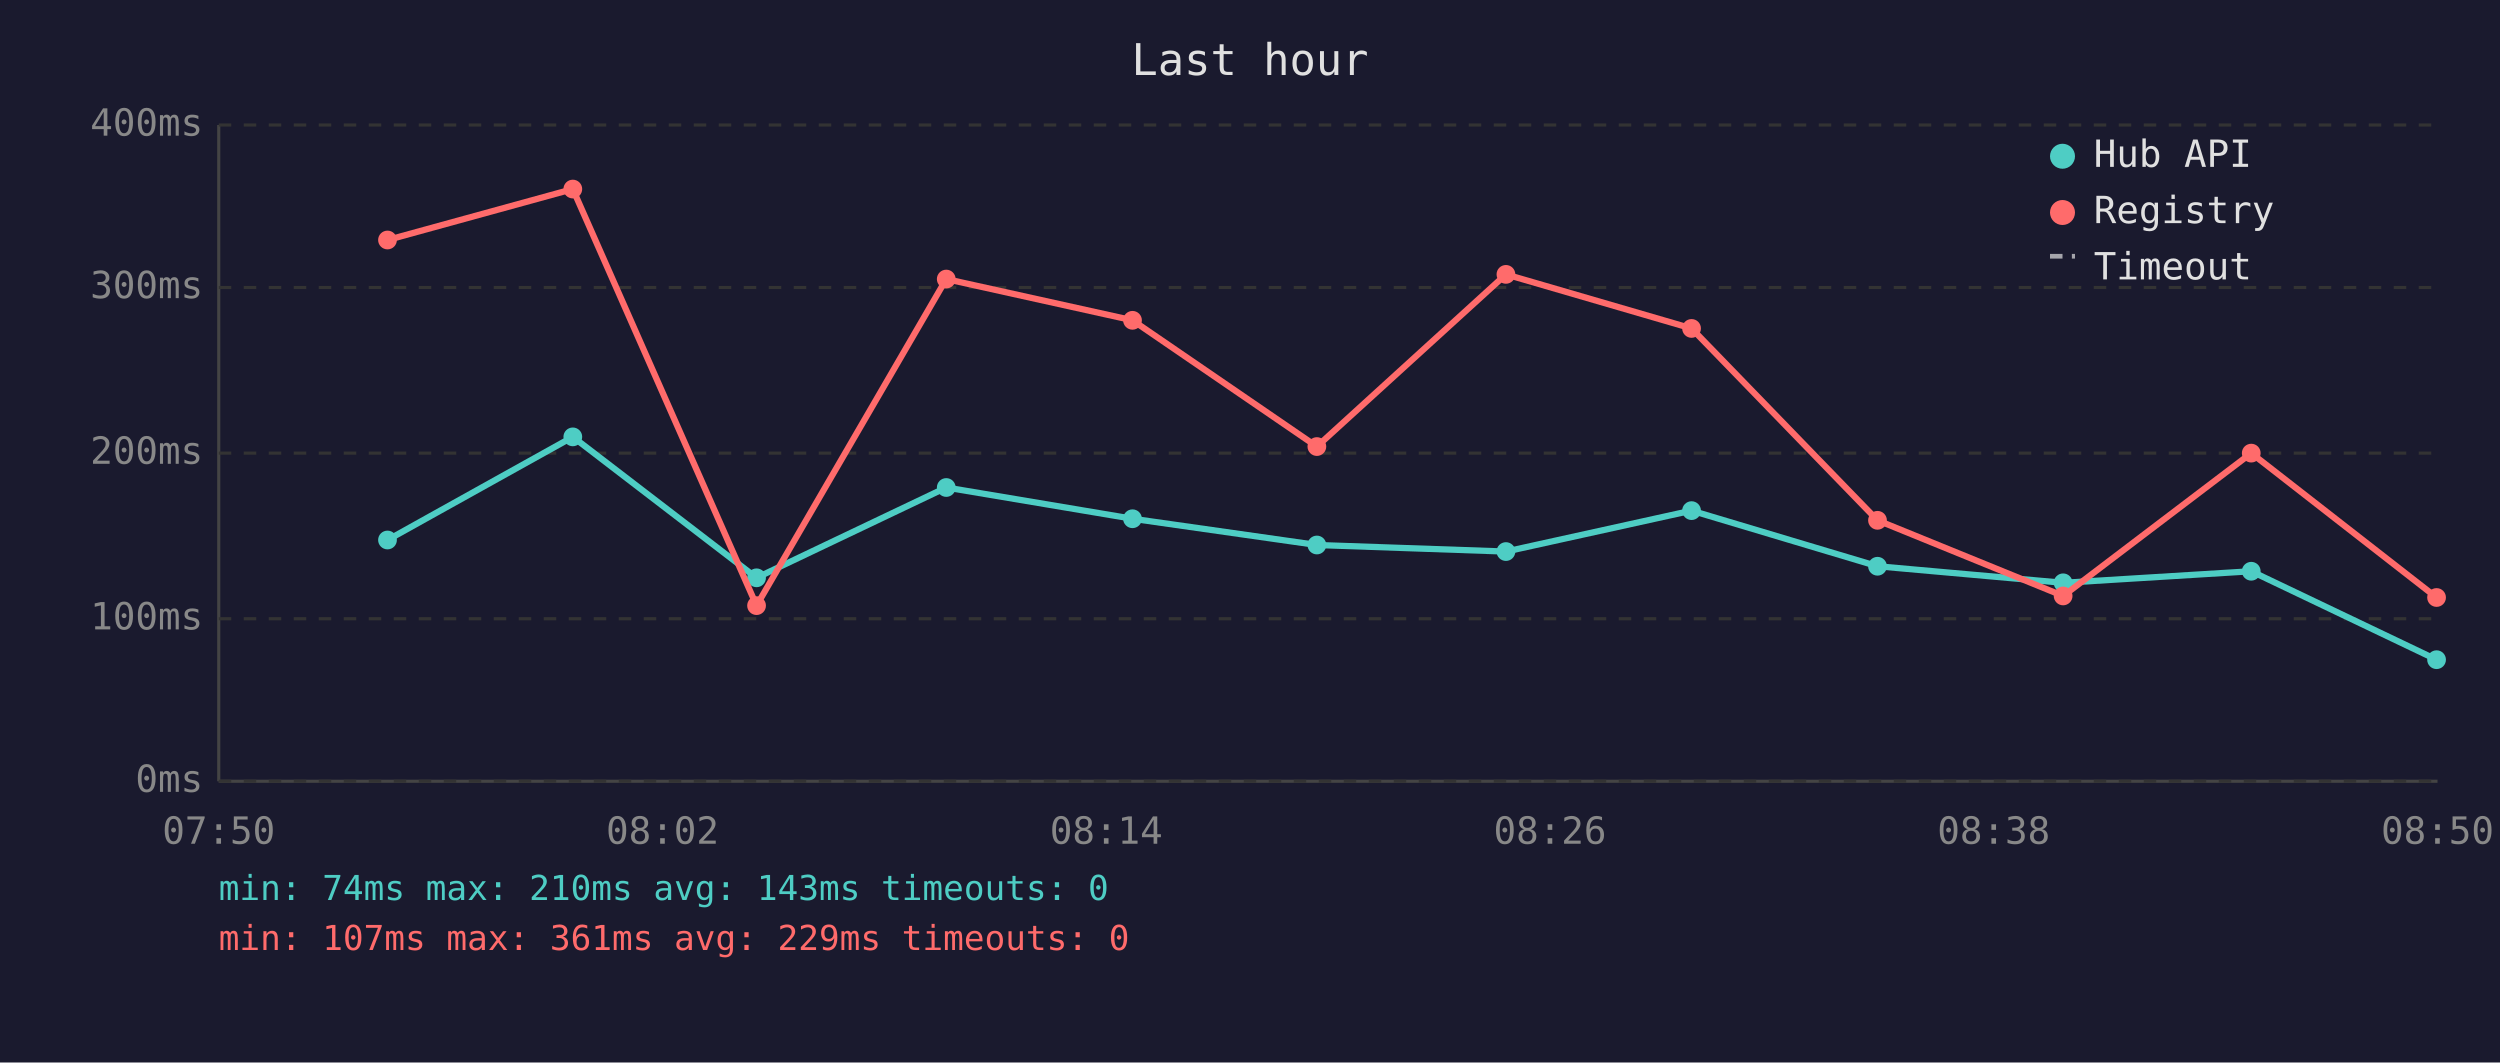
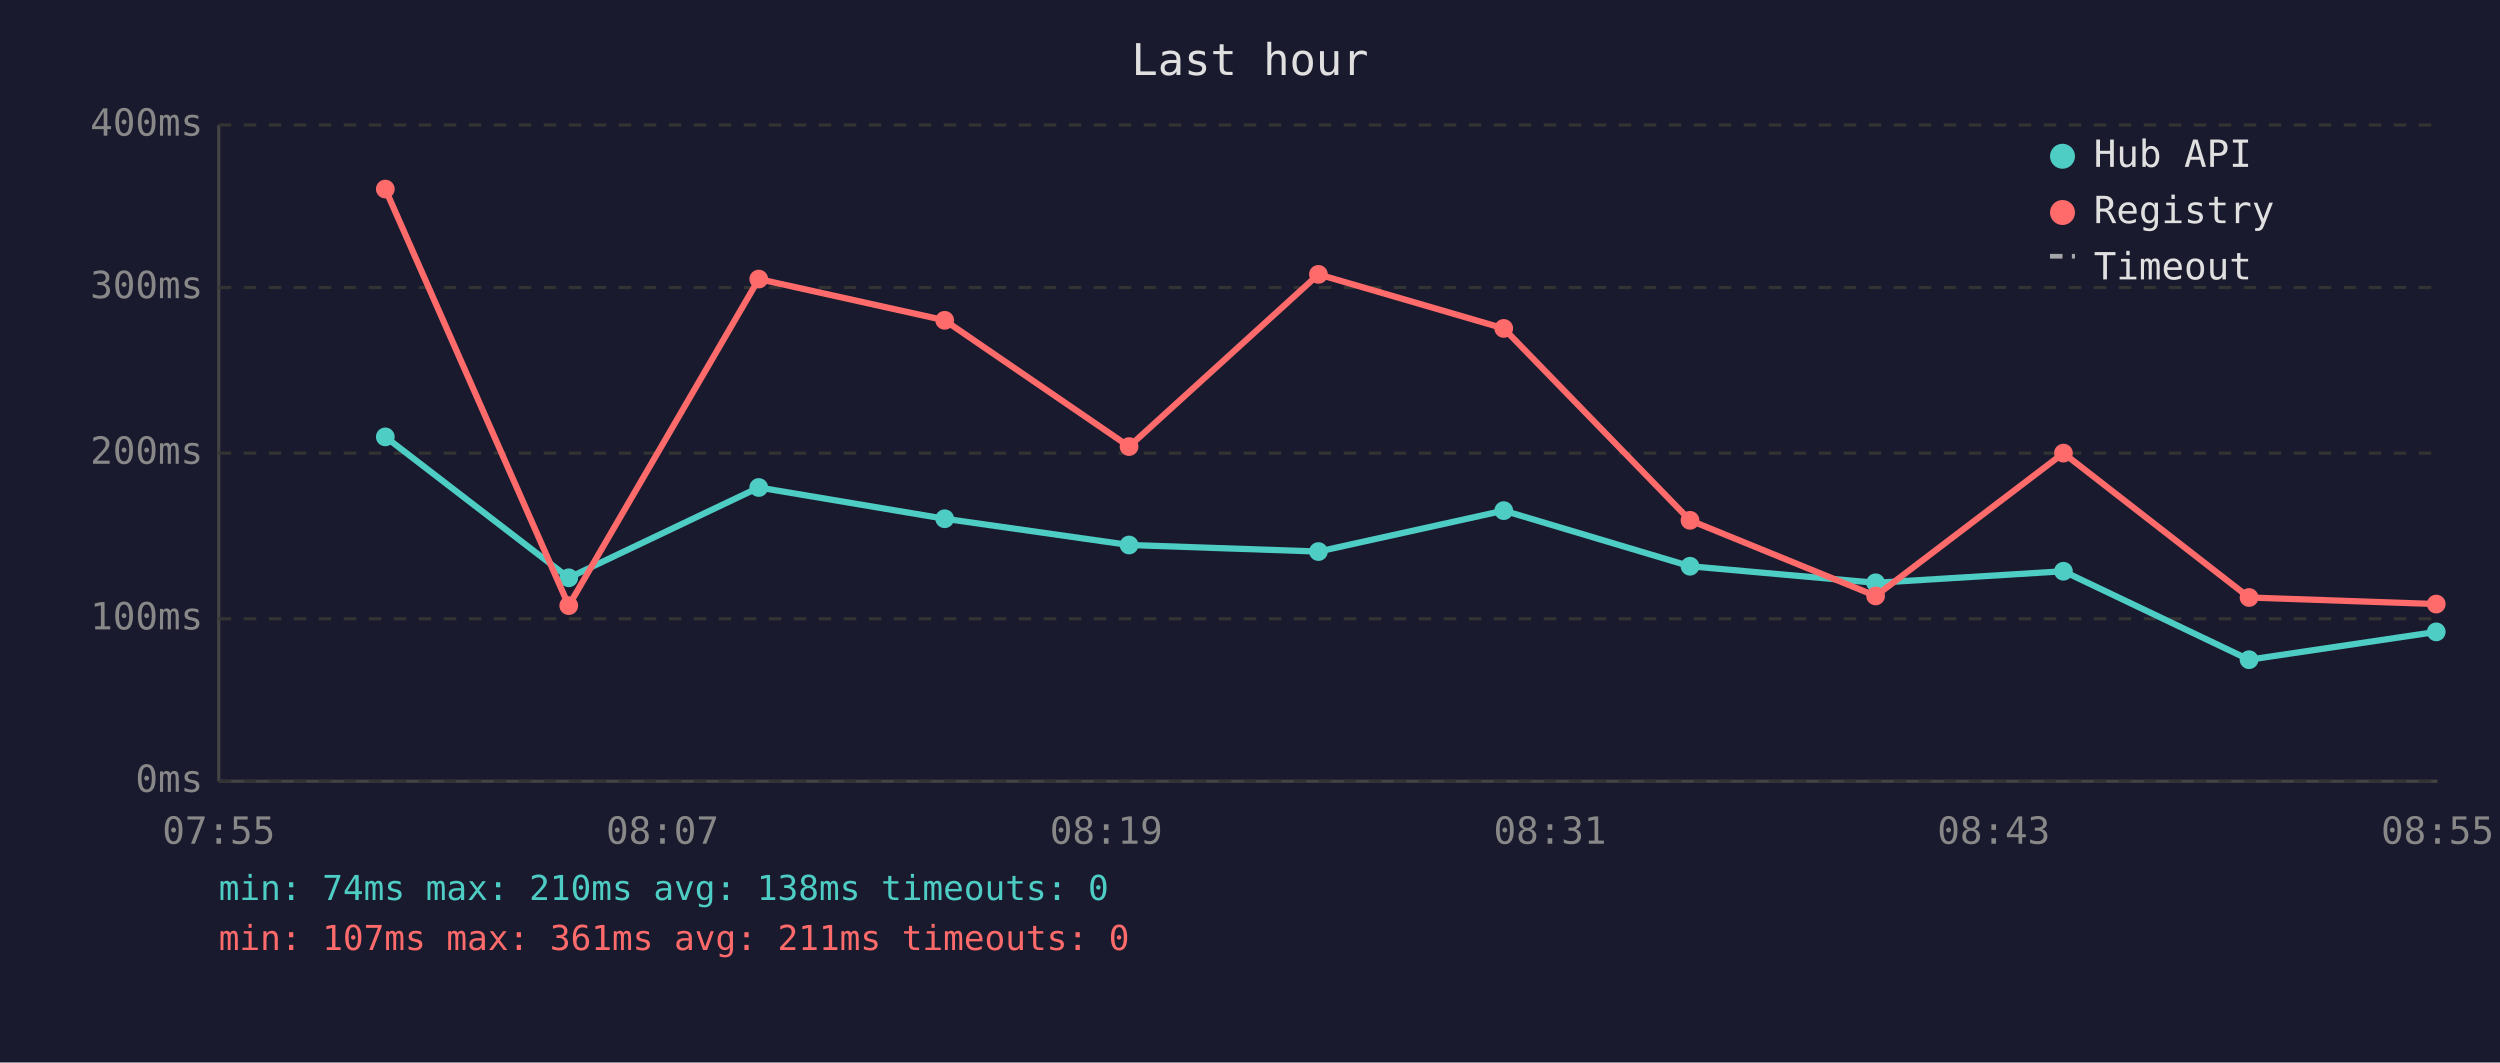
<svg xmlns="http://www.w3.org/2000/svg" viewBox="0 0 800 340" font-family="monospace" font-size="12">
  <rect width="800" height="340" fill="#1a1a2e" />
  <text x="400" y="24" fill="#e0e0e0" font-size="14" text-anchor="middle">Last hour</text>
  <line x1="70" y1="40" x2="70" y2="250" stroke="#444" stroke-width="1" />
  <line x1="70" y1="250" x2="780" y2="250" stroke="#444" stroke-width="1" />
  <line x1="70" y1="250" x2="780" y2="250" stroke="#333" stroke-width="1" stroke-dasharray="4" />
  <text x="65" y="250" fill="#888" text-anchor="end" dominant-baseline="middle">0ms</text>
  <line x1="70" y1="198" x2="780" y2="198" stroke="#333" stroke-width="1" stroke-dasharray="4" />
  <text x="65" y="198" fill="#888" text-anchor="end" dominant-baseline="middle">100ms</text>
  <line x1="70" y1="145" x2="780" y2="145" stroke="#333" stroke-width="1" stroke-dasharray="4" />
  <text x="65" y="145" fill="#888" text-anchor="end" dominant-baseline="middle">200ms</text>
  <line x1="70" y1="92" x2="780" y2="92" stroke="#333" stroke-width="1" stroke-dasharray="4" />
  <text x="65" y="92" fill="#888" text-anchor="end" dominant-baseline="middle">300ms</text>
  <line x1="70" y1="40" x2="780" y2="40" stroke="#333" stroke-width="1" stroke-dasharray="4" />
  <text x="65" y="40" fill="#888" text-anchor="end" dominant-baseline="middle">400ms</text>
-   <text x="70" y="270" fill="#888" text-anchor="middle">07:50</text>
-   <text x="212" y="270" fill="#888" text-anchor="middle">08:02</text>
-   <text x="354" y="270" fill="#888" text-anchor="middle">08:14</text>
-   <text x="496" y="270" fill="#888" text-anchor="middle">08:26</text>
-   <text x="638" y="270" fill="#888" text-anchor="middle">08:38</text>
-   <text x="780" y="270" fill="#888" text-anchor="middle">08:50</text>
-   <polyline points="124.0,172.8 183.3,139.8 242.1,184.9 302.8,156.0 362.4,166.0 421.4,174.4 481.9,176.5 541.3,163.4 600.8,181.2 660.2,186.5 720.4,182.8 779.7,211.1" fill="none" stroke="#4ecdc4" stroke-width="2" opacity="1" />
-   <circle cx="124.0" cy="172.8" r="3" fill="#4ecdc4" />
-   <circle cx="183.3" cy="139.8" r="3" fill="#4ecdc4" />
-   <circle cx="242.1" cy="184.9" r="3" fill="#4ecdc4" />
-   <circle cx="302.8" cy="156.0" r="3" fill="#4ecdc4" />
-   <circle cx="362.4" cy="166.0" r="3" fill="#4ecdc4" />
-   <circle cx="421.4" cy="174.4" r="3" fill="#4ecdc4" />
-   <circle cx="481.9" cy="176.5" r="3" fill="#4ecdc4" />
-   <circle cx="541.3" cy="163.4" r="3" fill="#4ecdc4" />
-   <circle cx="600.8" cy="181.2" r="3" fill="#4ecdc4" />
-   <circle cx="660.2" cy="186.5" r="3" fill="#4ecdc4" />
-   <circle cx="720.4" cy="182.8" r="3" fill="#4ecdc4" />
-   <circle cx="779.7" cy="211.1" r="3" fill="#4ecdc4" />
-   <polyline points="124.0,76.8 183.3,60.5 242.1,193.8 302.8,89.3 362.4,102.5 421.4,142.9 481.9,87.8 541.3,105.1 600.8,166.5 660.2,190.7 720.4,145.0 779.7,191.2" fill="none" stroke="#ff6b6b" stroke-width="2" opacity="1" />
-   <circle cx="124.0" cy="76.8" r="3" fill="#ff6b6b" />
-   <circle cx="183.3" cy="60.5" r="3" fill="#ff6b6b" />
-   <circle cx="242.1" cy="193.8" r="3" fill="#ff6b6b" />
-   <circle cx="302.8" cy="89.3" r="3" fill="#ff6b6b" />
-   <circle cx="362.4" cy="102.5" r="3" fill="#ff6b6b" />
-   <circle cx="421.4" cy="142.9" r="3" fill="#ff6b6b" />
-   <circle cx="481.9" cy="87.8" r="3" fill="#ff6b6b" />
-   <circle cx="541.3" cy="105.1" r="3" fill="#ff6b6b" />
-   <circle cx="600.8" cy="166.5" r="3" fill="#ff6b6b" />
-   <circle cx="660.2" cy="190.7" r="3" fill="#ff6b6b" />
-   <circle cx="720.4" cy="145.0" r="3" fill="#ff6b6b" />
-   <circle cx="779.7" cy="191.2" r="3" fill="#ff6b6b" />
+   <text x="70" y="270" fill="#888" text-anchor="middle">07:55</text>
+   <text x="212" y="270" fill="#888" text-anchor="middle">08:07</text>
+   <text x="354" y="270" fill="#888" text-anchor="middle">08:19</text>
+   <text x="496" y="270" fill="#888" text-anchor="middle">08:31</text>
+   <text x="638" y="270" fill="#888" text-anchor="middle">08:43</text>
+   <text x="780" y="270" fill="#888" text-anchor="middle">08:55</text>
+   <polyline points="123.3,139.8 182.0,184.9 242.8,156.0 302.3,166.0 361.3,174.4 421.9,176.5 481.2,163.4 540.8,181.2 600.2,186.5 660.3,182.8 719.7,211.1 779.6,202.2" fill="none" stroke="#4ecdc4" stroke-width="2" opacity="1" />
+   <circle cx="123.3" cy="139.8" r="3" fill="#4ecdc4" />
+   <circle cx="182.0" cy="184.9" r="3" fill="#4ecdc4" />
+   <circle cx="242.8" cy="156.0" r="3" fill="#4ecdc4" />
+   <circle cx="302.3" cy="166.0" r="3" fill="#4ecdc4" />
+   <circle cx="361.3" cy="174.4" r="3" fill="#4ecdc4" />
+   <circle cx="421.9" cy="176.5" r="3" fill="#4ecdc4" />
+   <circle cx="481.2" cy="163.4" r="3" fill="#4ecdc4" />
+   <circle cx="540.8" cy="181.2" r="3" fill="#4ecdc4" />
+   <circle cx="600.2" cy="186.5" r="3" fill="#4ecdc4" />
+   <circle cx="660.3" cy="182.8" r="3" fill="#4ecdc4" />
+   <circle cx="719.7" cy="211.1" r="3" fill="#4ecdc4" />
+   <circle cx="779.6" cy="202.2" r="3" fill="#4ecdc4" />
+   <polyline points="123.3,60.5 182.0,193.8 242.8,89.3 302.3,102.5 361.3,142.9 421.9,87.8 481.2,105.1 540.8,166.5 600.2,190.7 660.3,145.0 719.7,191.2 779.6,193.3" fill="none" stroke="#ff6b6b" stroke-width="2" opacity="1" />
+   <circle cx="123.3" cy="60.5" r="3" fill="#ff6b6b" />
+   <circle cx="182.0" cy="193.8" r="3" fill="#ff6b6b" />
+   <circle cx="242.8" cy="89.3" r="3" fill="#ff6b6b" />
+   <circle cx="302.3" cy="102.5" r="3" fill="#ff6b6b" />
+   <circle cx="361.3" cy="142.9" r="3" fill="#ff6b6b" />
+   <circle cx="421.9" cy="87.8" r="3" fill="#ff6b6b" />
+   <circle cx="481.2" cy="105.1" r="3" fill="#ff6b6b" />
+   <circle cx="540.8" cy="166.5" r="3" fill="#ff6b6b" />
+   <circle cx="600.2" cy="190.7" r="3" fill="#ff6b6b" />
+   <circle cx="660.3" cy="145.0" r="3" fill="#ff6b6b" />
+   <circle cx="719.7" cy="191.2" r="3" fill="#ff6b6b" />
+   <circle cx="779.6" cy="193.3" r="3" fill="#ff6b6b" />
  <circle cx="660" cy="50" r="4" fill="#4ecdc4" />
  <text x="670" y="50" fill="#e0e0e0" dominant-baseline="middle">Hub API</text>
  <circle cx="660" cy="68" r="4" fill="#ff6b6b" />
  <text x="670" y="68" fill="#e0e0e0" dominant-baseline="middle">Registry</text>
  <line x1="656" y1="82" x2="664" y2="82" stroke="#e0e0e0" stroke-width="1.5" stroke-dasharray="4,3" opacity="0.7" />
  <text x="670" y="86" fill="#e0e0e0" dominant-baseline="middle">Timeout</text>
-   <text x="70" y="288" fill="#4ecdc4" font-size="11">min: 74ms  max: 210ms  avg: 143ms  timeouts: 0</text>
-   <text x="70" y="304" fill="#ff6b6b" font-size="11">min: 107ms  max: 361ms  avg: 229ms  timeouts: 0</text>
+   <text x="70" y="288" fill="#4ecdc4" font-size="11">min: 74ms  max: 210ms  avg: 138ms  timeouts: 0</text>
+   <text x="70" y="304" fill="#ff6b6b" font-size="11">min: 107ms  max: 361ms  avg: 211ms  timeouts: 0</text>
</svg>
